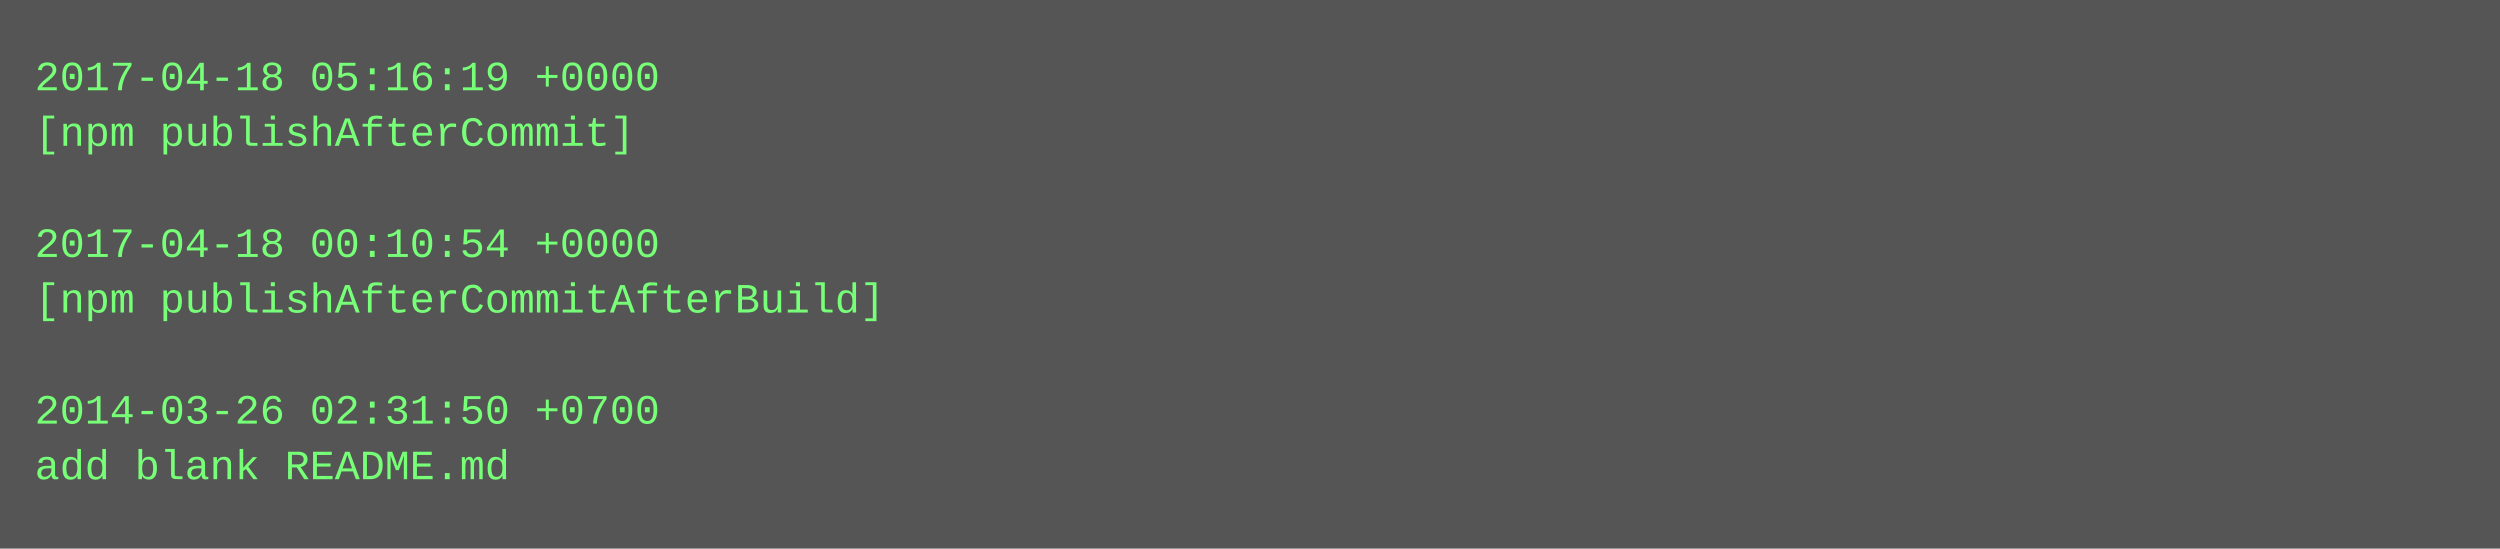
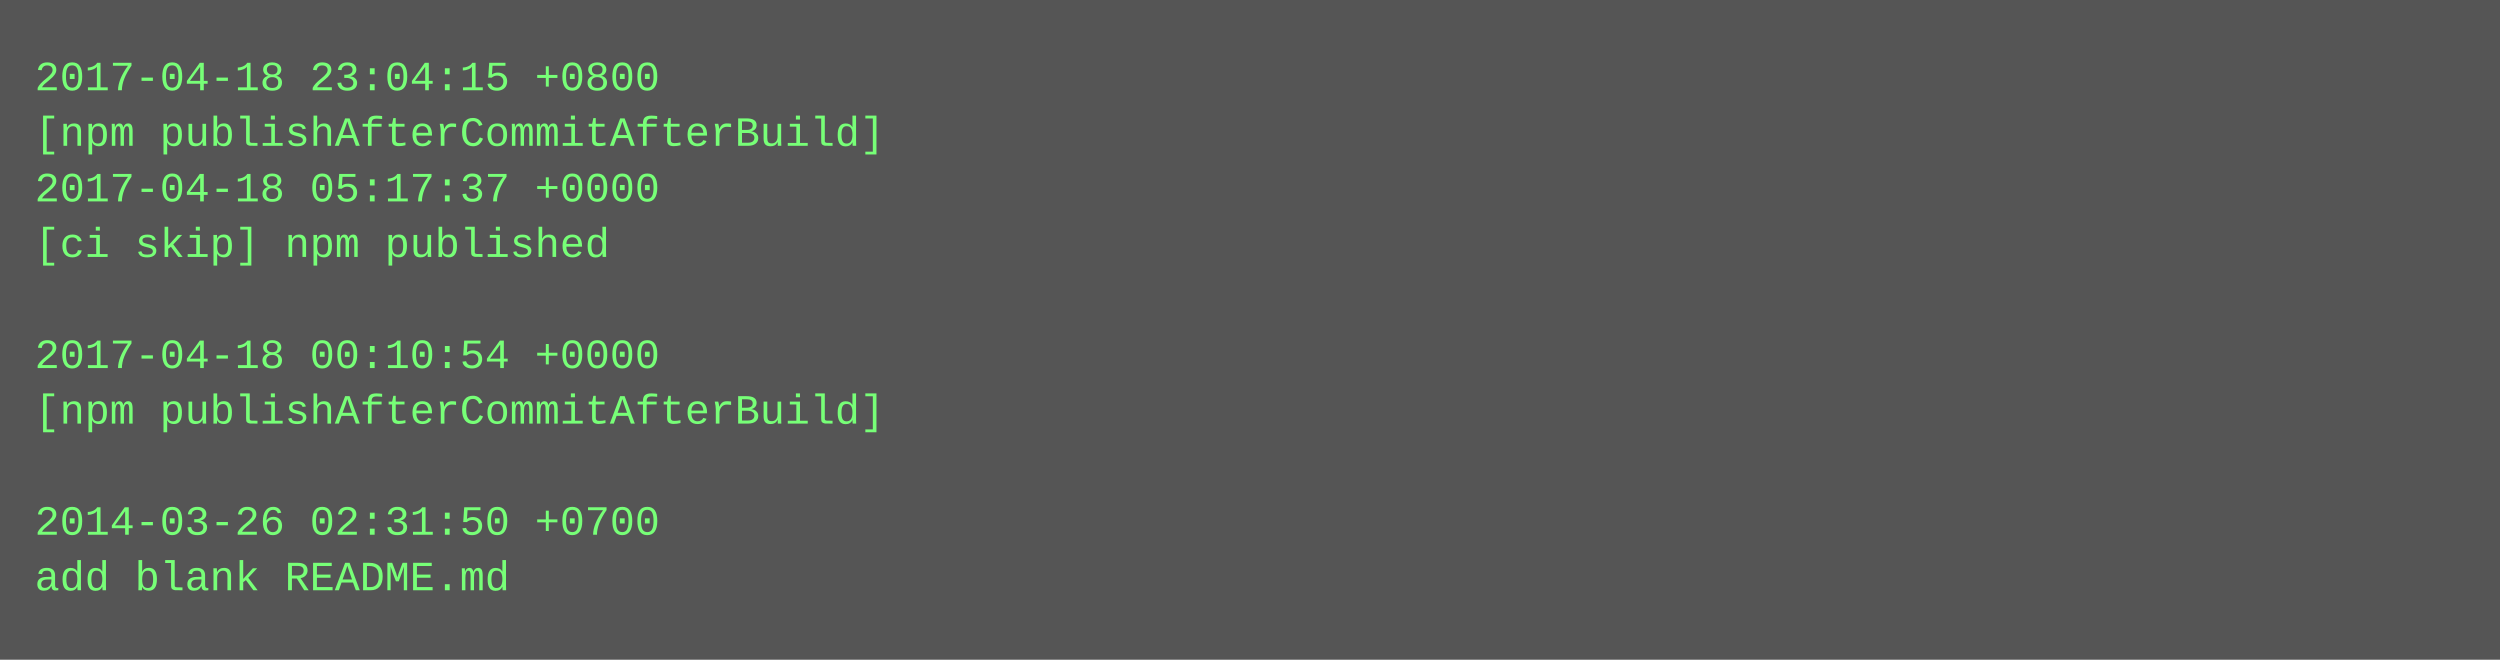
- <svg xmlns="http://www.w3.org/2000/svg" height="158" width="720">
-   <rect height="158" fill="#555" width="720" />
+ <svg xmlns="http://www.w3.org/2000/svg" height="190" width="720">
+   <rect height="190" fill="#555" width="720" />
  <text fill="#7f7" font-family="Courier New" font-size="12" xml:space="preserve">
-     <tspan x="10" y="26">2017-04-18 05:16:19 +0000</tspan>
-     <tspan x="10" y="42">[npm publishAfterCommit]</tspan>
-     <tspan x="10" y="58" />
-     <tspan x="10" y="74">2017-04-18 00:10:54 +0000</tspan>
-     <tspan x="10" y="90">[npm publishAfterCommitAfterBuild]</tspan>
-     <tspan x="10" y="106" />
-     <tspan x="10" y="122">2014-03-26 02:31:50 +0700</tspan>
-     <tspan x="10" y="138">add blank README.md</tspan>
+     <tspan x="10" y="26">2017-04-18 23:04:15 +0800</tspan>
+     <tspan x="10" y="42">[npm publishAfterCommitAfterBuild]</tspan>
+     <tspan x="10" y="58">2017-04-18 05:17:37 +0000</tspan>
+     <tspan x="10" y="74">[ci skip] npm published</tspan>
+     <tspan x="10" y="90" />
+     <tspan x="10" y="106">2017-04-18 00:10:54 +0000</tspan>
+     <tspan x="10" y="122">[npm publishAfterCommitAfterBuild]</tspan>
+     <tspan x="10" y="138" />
+     <tspan x="10" y="154">2014-03-26 02:31:50 +0700</tspan>
+     <tspan x="10" y="170">add blank README.md</tspan>
  </text>
</svg>
